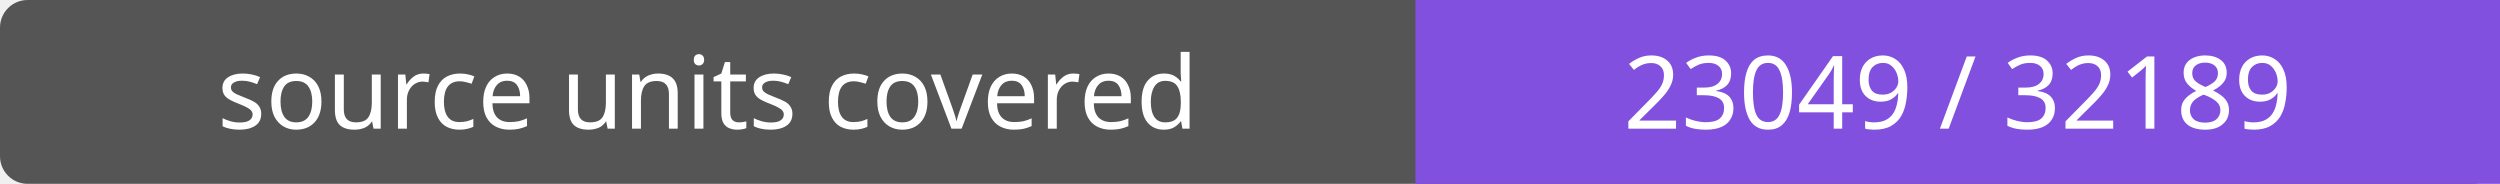
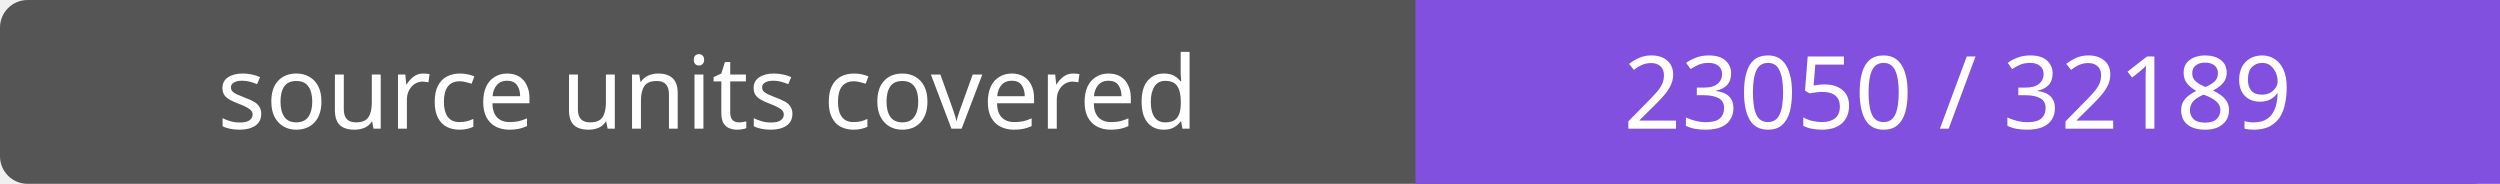
- <svg xmlns="http://www.w3.org/2000/svg" width="272" height="20" role="img" aria-label="source units covered: 23049 / 32189">
+ <svg xmlns="http://www.w3.org/2000/svg" width="272" height="20" role="img" aria-label="source units covered: 23050 / 32189">
  <rect width="272" height="20" rx="3" fill="#555" />
  <path fill="#8250df" d="M154 0h118v20H154z" />
  <g fill="#fff" text-anchor="middle" font-family="Verdana,sans-serif" font-size="11">
    <text x="77.0" y="14">source units covered</text>
-     <text x="213.0" y="14">23049 / 32189</text>
+     <text x="213.0" y="14">23050 / 32189</text>
  </g>
</svg>
